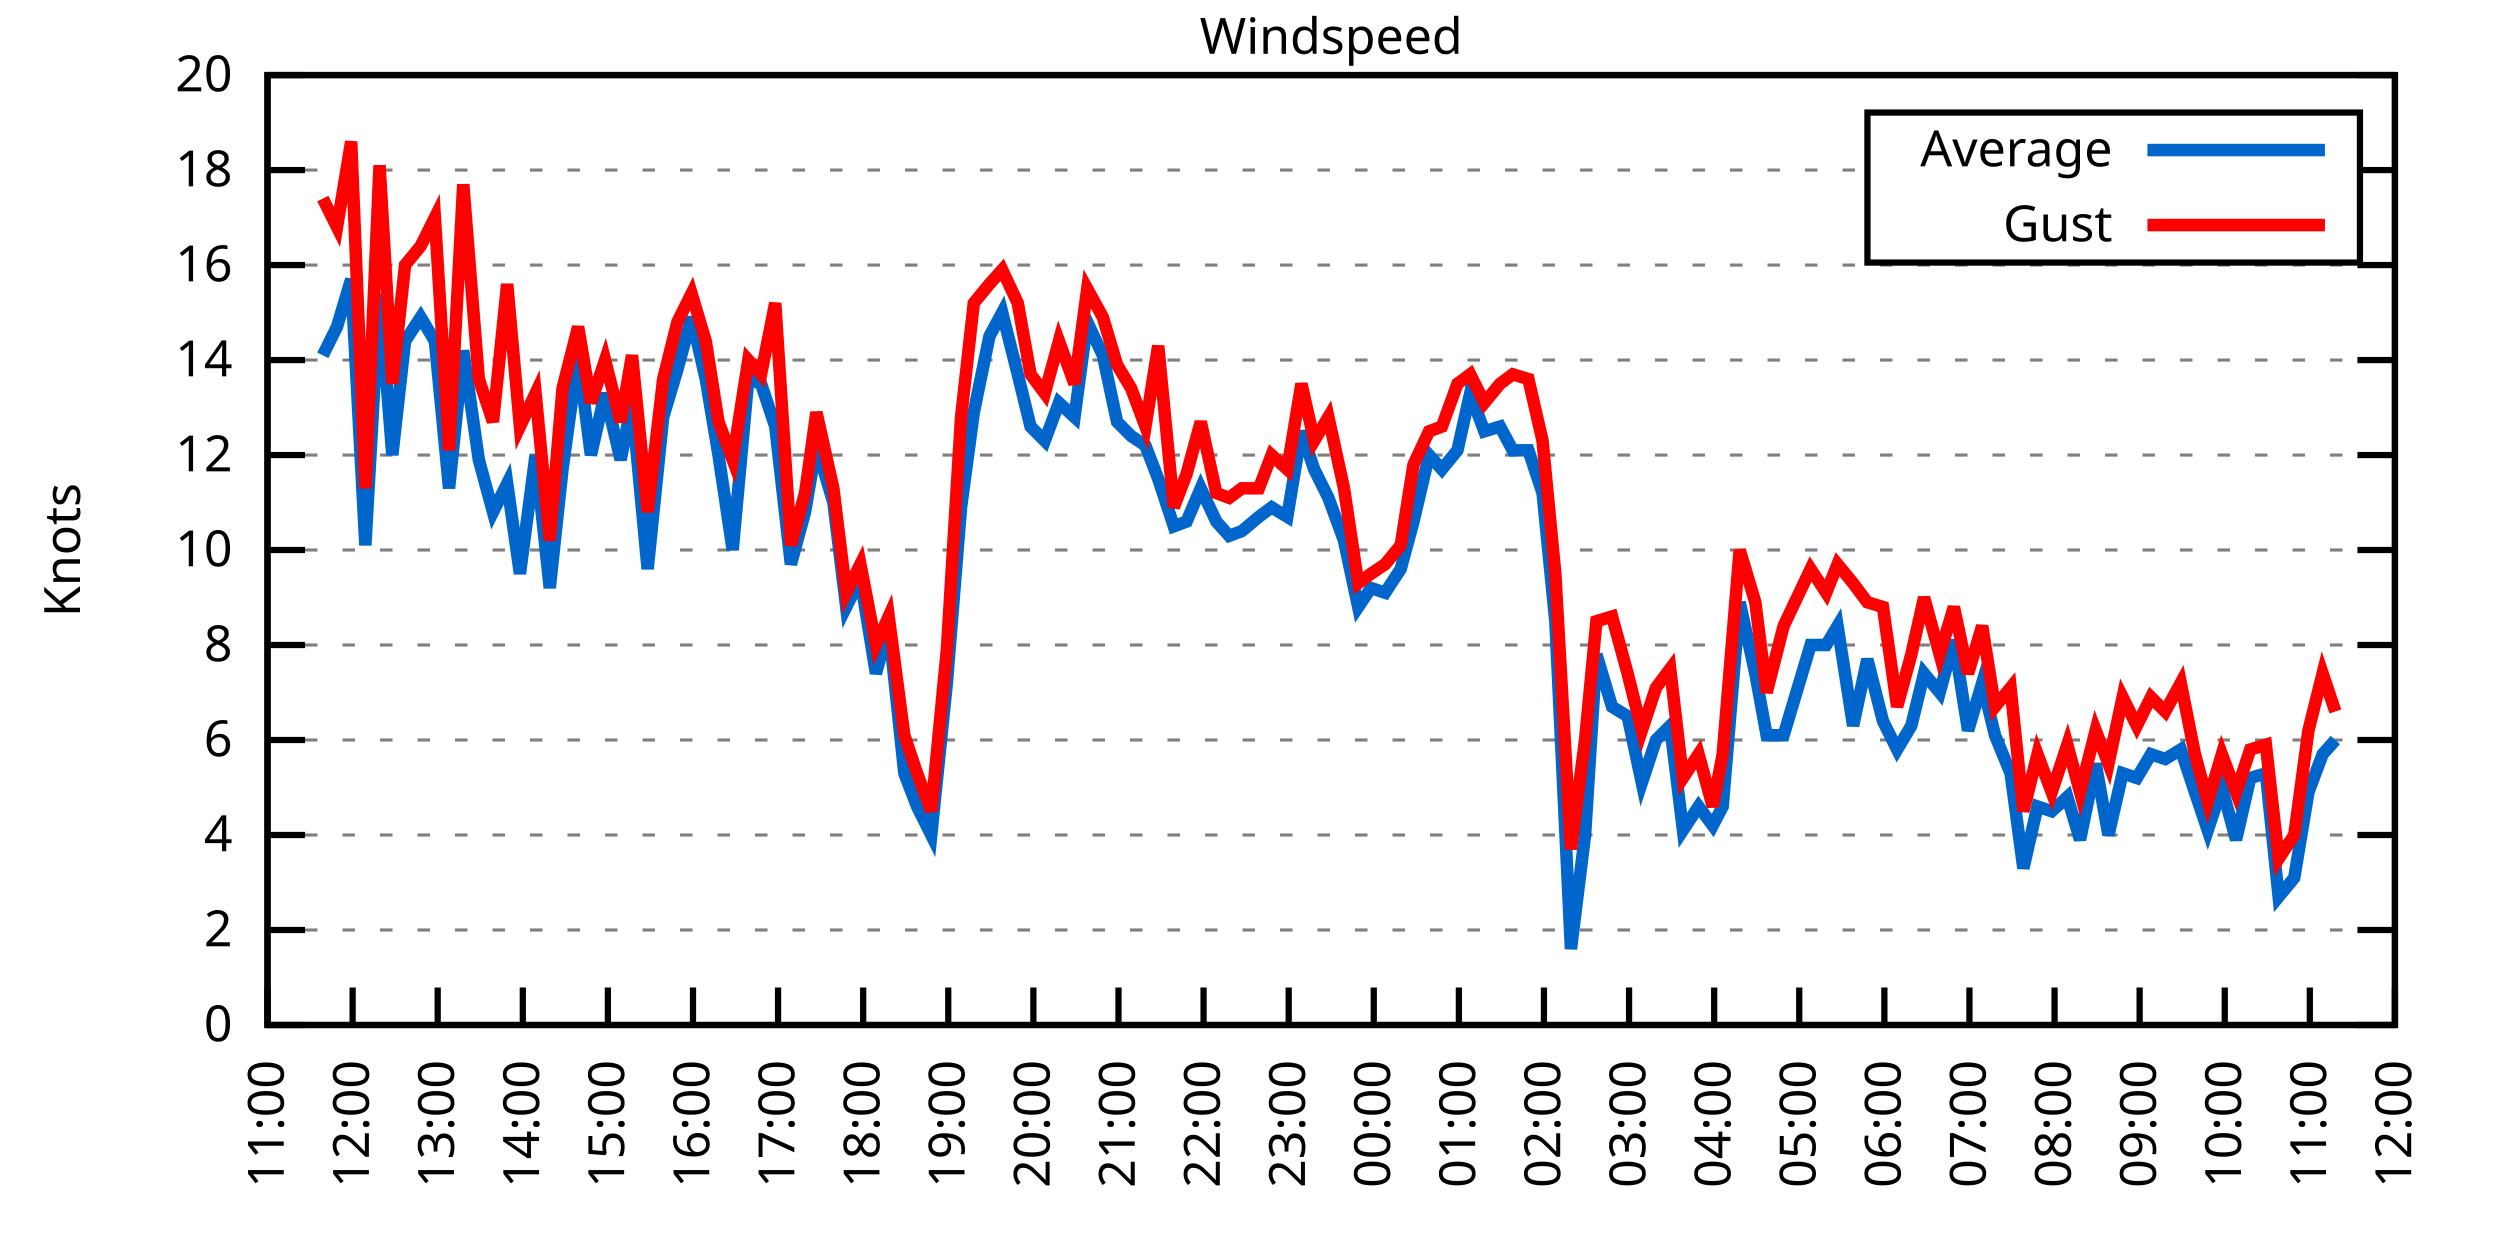
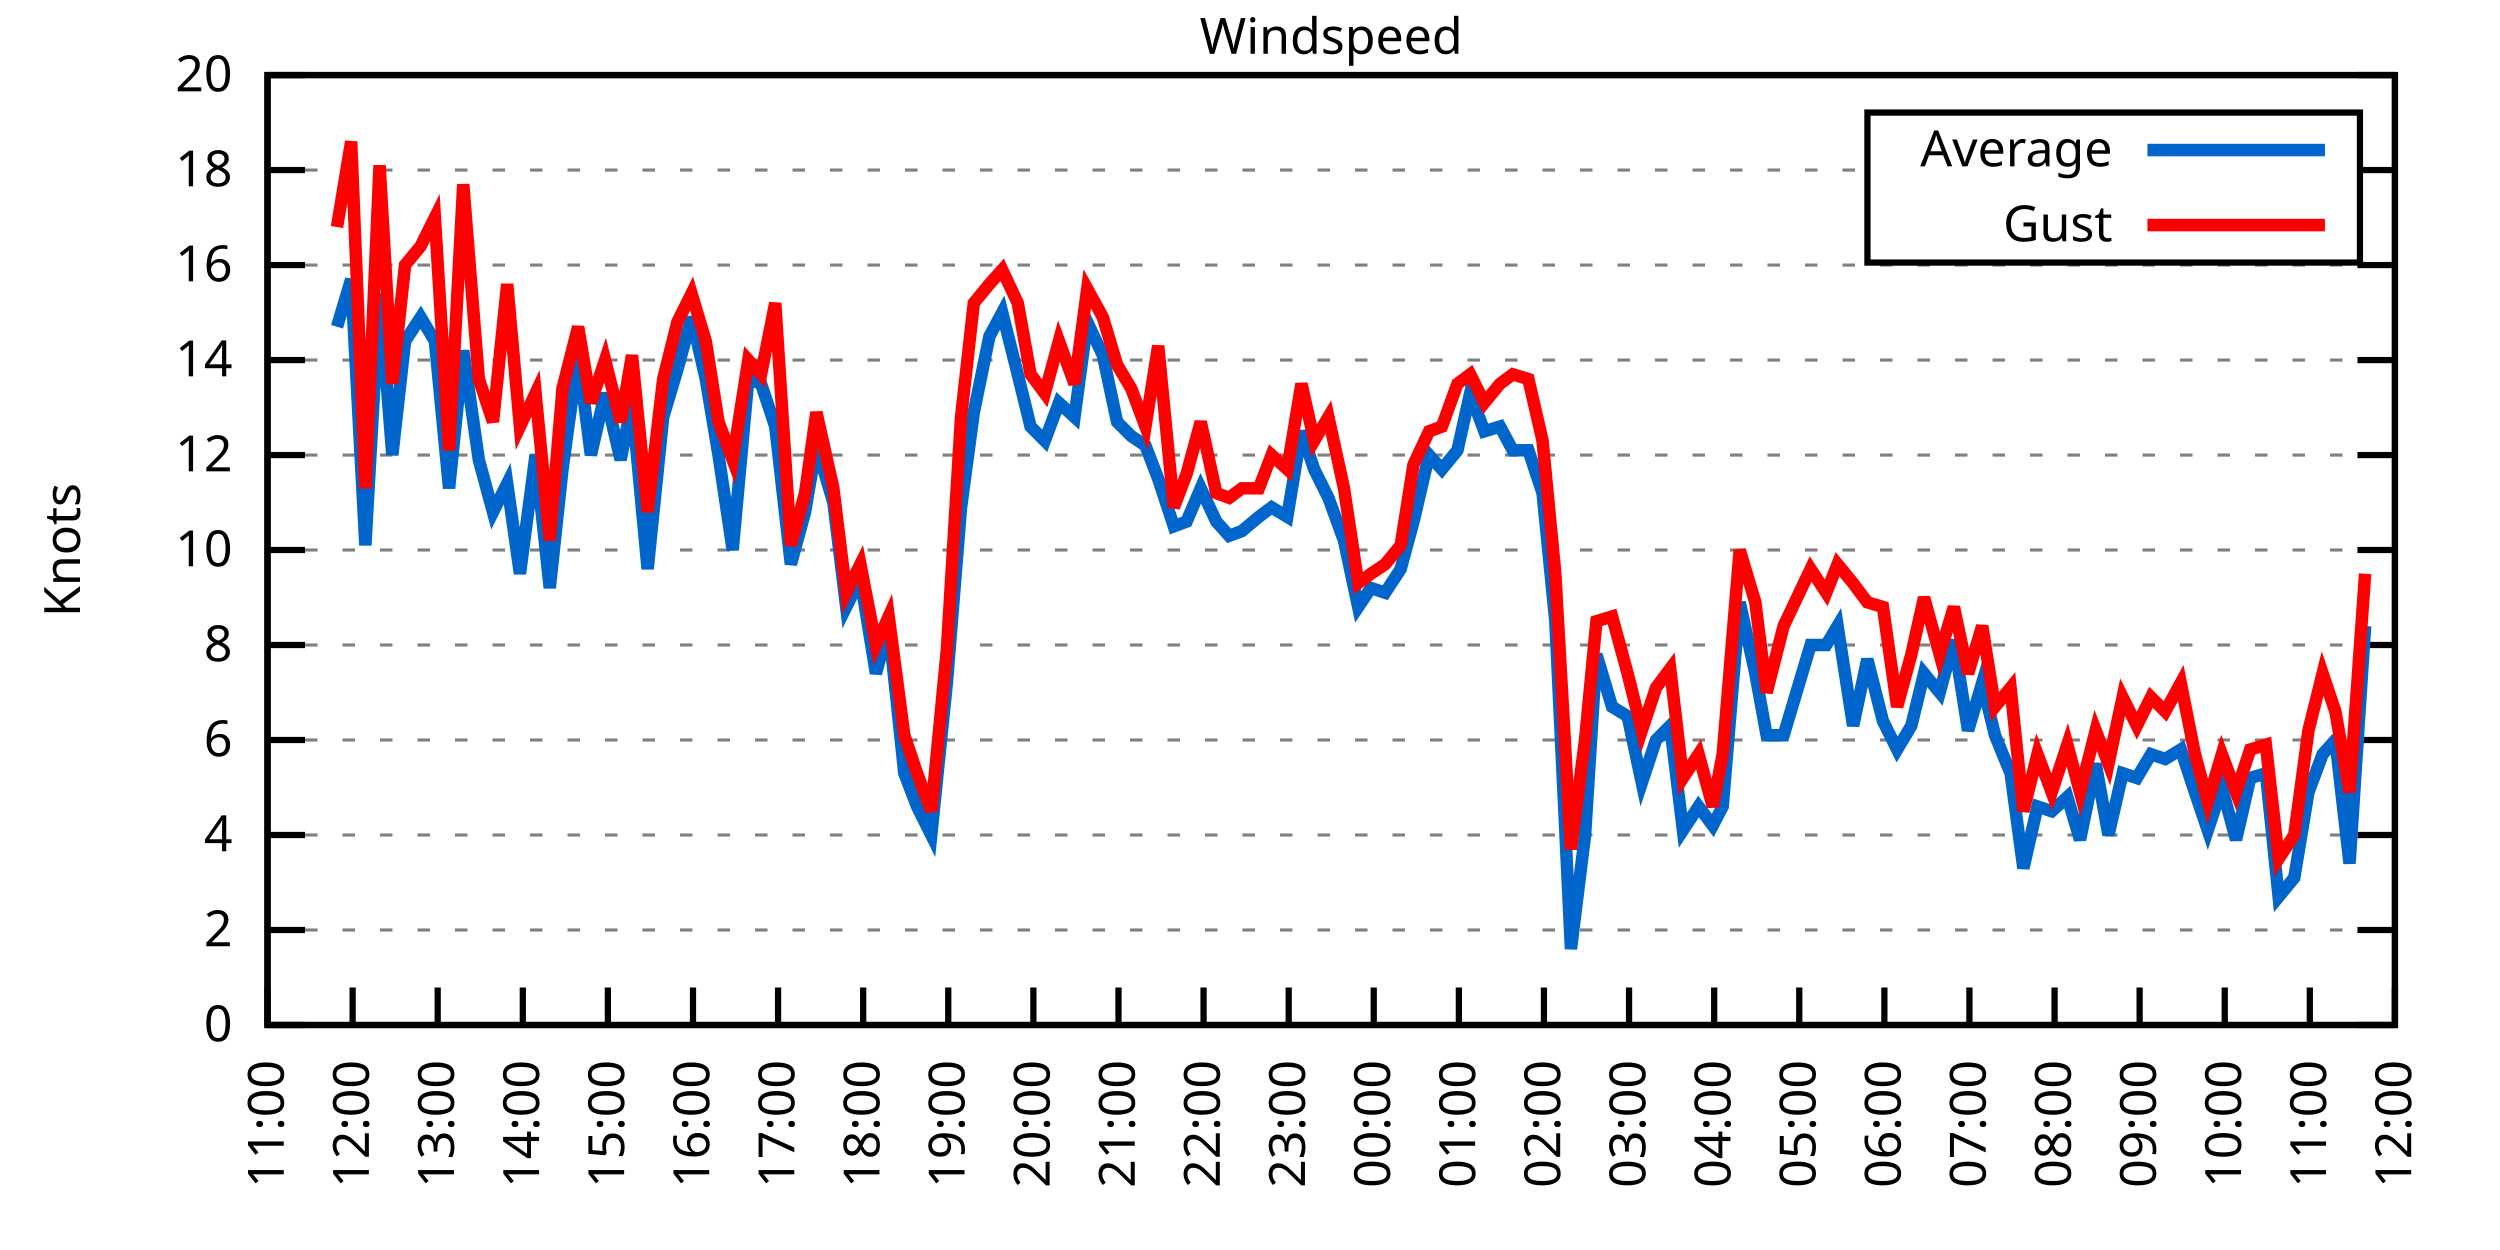
<svg xmlns="http://www.w3.org/2000/svg" xmlns:xlink="http://www.w3.org/1999/xlink" width="400" height="200" viewBox="0 0 400 200">
  <g id="gnuplot_canvas">
    <rect x="0" y="0" width="400" height="200" fill="none" />
    <defs>
      <circle id="gpDot" r="0.5" stroke-width="0.5" stroke="currentColor" />
      <path id="gpPt0" stroke-width="0.333" stroke="currentColor" d="M-1,0 h2 M0,-1 v2" />
      <path id="gpPt1" stroke-width="0.333" stroke="currentColor" d="M-1,-1 L1,1 M1,-1 L-1,1" />
      <path id="gpPt2" stroke-width="0.333" stroke="currentColor" d="M-1,0 L1,0 M0,-1 L0,1 M-1,-1 L1,1 M-1,1 L1,-1" />
      <rect id="gpPt3" stroke-width="0.333" stroke="currentColor" x="-1" y="-1" width="2" height="2" />
      <rect id="gpPt4" stroke-width="0.333" stroke="currentColor" fill="currentColor" x="-1" y="-1" width="2" height="2" />
      <circle id="gpPt5" stroke-width="0.333" stroke="currentColor" cx="0" cy="0" r="1" />
      <use xlink:href="#gpPt5" id="gpPt6" fill="currentColor" stroke="none" />
      <path id="gpPt7" stroke-width="0.333" stroke="currentColor" d="M0,-1.33 L-1.33,0.67 L1.33,0.67 z" />
      <use xlink:href="#gpPt7" id="gpPt8" fill="currentColor" stroke="none" />
      <use xlink:href="#gpPt7" id="gpPt9" stroke="currentColor" transform="rotate(180)" />
      <use xlink:href="#gpPt9" id="gpPt10" fill="currentColor" stroke="none" />
      <use xlink:href="#gpPt3" id="gpPt11" stroke="currentColor" transform="rotate(45)" />
      <use xlink:href="#gpPt11" id="gpPt12" fill="currentColor" stroke="none" />
      <path id="gpPt13" stroke-width="0.333" stroke="currentColor" d="M0,1.330 L1.265,0.411 L0.782,-1.067 L-0.782,-1.076 L-1.265,0.411 z" />
      <use xlink:href="#gpPt13" id="gpPt14" fill="currentColor" stroke="none" />
      <filter id="textbox" filterUnits="objectBoundingBox" x="0" y="0" height="1" width="1">
        <feFlood flood-color="white" flood-opacity="1" result="bgnd" />
        <feComposite in="SourceGraphic" in2="bgnd" operator="atop" />
      </filter>
      <filter id="greybox" filterUnits="objectBoundingBox" x="0" y="0" height="1" width="1">
        <feFlood flood-color="lightgrey" flood-opacity="1" result="grey" />
        <feComposite in="SourceGraphic" in2="grey" operator="atop" />
      </filter>
    </defs>
    <g fill="none" color="white" stroke="currentColor" stroke-width="1.00" stroke-linecap="butt" stroke-linejoin="miter">
</g>
    <g fill="none" color="black" stroke="currentColor" stroke-width="1.00" stroke-linecap="butt" stroke-linejoin="miter">
      <g stroke="none" shape-rendering="crispEdges">
        <polygon fill="rgb(255, 255, 255)" points="42.80,164.00 383.18,164.00 383.18,12.02 42.80,12.02 " />
      </g>
    </g>
    <g fill="none" color="black" stroke="currentColor" stroke-width="1.00" stroke-linecap="butt" stroke-linejoin="miter">
</g>
    <g fill="none" color="black" stroke="black" stroke-width="0.50" stroke-linecap="butt" stroke-linejoin="miter">
</g>
    <g fill="none" color="gray" stroke="currentColor" stroke-width="0.50" stroke-linecap="butt" stroke-linejoin="miter">
      <path stroke="gray" stroke-dasharray="2,4" class="gridline" d="M42.80,164.00 L383.19,164.00  " />
    </g>
    <g fill="none" color="gray" stroke="gray" stroke-width="1.00" stroke-linecap="butt" stroke-linejoin="miter">
</g>
    <g fill="none" color="black" stroke="currentColor" stroke-width="1.00" stroke-linecap="butt" stroke-linejoin="miter">
      <path stroke="black" d="M42.80,164.00 L48.80,164.00 M383.19,164.00 L377.19,164.00  " />
      <g transform="translate(37.20,166.60)" stroke="none" fill="black" font-family="Sans" font-size="8.00" text-anchor="end">
        <text>
          <tspan font-family="Sans"> 0</tspan>
        </text>
      </g>
    </g>
    <g fill="none" color="black" stroke="currentColor" stroke-width="1.00" stroke-linecap="butt" stroke-linejoin="miter">
</g>
    <g fill="none" color="black" stroke="black" stroke-width="0.50" stroke-linecap="butt" stroke-linejoin="miter">
</g>
    <g fill="none" color="gray" stroke="currentColor" stroke-width="0.50" stroke-linecap="butt" stroke-linejoin="miter">
      <path stroke="gray" stroke-dasharray="2,4" class="gridline" d="M42.80,148.80 L383.19,148.80  " />
    </g>
    <g fill="none" color="gray" stroke="gray" stroke-width="1.00" stroke-linecap="butt" stroke-linejoin="miter">
</g>
    <g fill="none" color="black" stroke="currentColor" stroke-width="1.00" stroke-linecap="butt" stroke-linejoin="miter">
      <path stroke="black" d="M42.80,148.80 L48.80,148.80 M383.19,148.80 L377.19,148.80  " />
      <g transform="translate(37.20,151.40)" stroke="none" fill="black" font-family="Sans" font-size="8.00" text-anchor="end">
        <text>
          <tspan font-family="Sans"> 2</tspan>
        </text>
      </g>
    </g>
    <g fill="none" color="black" stroke="currentColor" stroke-width="1.00" stroke-linecap="butt" stroke-linejoin="miter">
</g>
    <g fill="none" color="black" stroke="black" stroke-width="0.50" stroke-linecap="butt" stroke-linejoin="miter">
</g>
    <g fill="none" color="gray" stroke="currentColor" stroke-width="0.50" stroke-linecap="butt" stroke-linejoin="miter">
      <path stroke="gray" stroke-dasharray="2,4" class="gridline" d="M42.80,133.60 L383.19,133.60  " />
    </g>
    <g fill="none" color="gray" stroke="gray" stroke-width="1.00" stroke-linecap="butt" stroke-linejoin="miter">
</g>
    <g fill="none" color="black" stroke="currentColor" stroke-width="1.00" stroke-linecap="butt" stroke-linejoin="miter">
      <path stroke="black" d="M42.80,133.60 L48.80,133.60 M383.19,133.60 L377.19,133.60  " />
      <g transform="translate(37.20,136.20)" stroke="none" fill="black" font-family="Sans" font-size="8.00" text-anchor="end">
        <text>
          <tspan font-family="Sans"> 4</tspan>
        </text>
      </g>
    </g>
    <g fill="none" color="black" stroke="currentColor" stroke-width="1.00" stroke-linecap="butt" stroke-linejoin="miter">
</g>
    <g fill="none" color="black" stroke="black" stroke-width="0.50" stroke-linecap="butt" stroke-linejoin="miter">
</g>
    <g fill="none" color="gray" stroke="currentColor" stroke-width="0.50" stroke-linecap="butt" stroke-linejoin="miter">
      <path stroke="gray" stroke-dasharray="2,4" class="gridline" d="M42.80,118.40 L383.19,118.40  " />
    </g>
    <g fill="none" color="gray" stroke="gray" stroke-width="1.00" stroke-linecap="butt" stroke-linejoin="miter">
</g>
    <g fill="none" color="black" stroke="currentColor" stroke-width="1.00" stroke-linecap="butt" stroke-linejoin="miter">
      <path stroke="black" d="M42.80,118.40 L48.80,118.40 M383.19,118.40 L377.19,118.40  " />
      <g transform="translate(37.20,121.00)" stroke="none" fill="black" font-family="Sans" font-size="8.00" text-anchor="end">
        <text>
          <tspan font-family="Sans"> 6</tspan>
        </text>
      </g>
    </g>
    <g fill="none" color="black" stroke="currentColor" stroke-width="1.00" stroke-linecap="butt" stroke-linejoin="miter">
</g>
    <g fill="none" color="black" stroke="black" stroke-width="0.50" stroke-linecap="butt" stroke-linejoin="miter">
</g>
    <g fill="none" color="gray" stroke="currentColor" stroke-width="0.50" stroke-linecap="butt" stroke-linejoin="miter">
      <path stroke="gray" stroke-dasharray="2,4" class="gridline" d="M42.80,103.20 L383.19,103.20  " />
    </g>
    <g fill="none" color="gray" stroke="gray" stroke-width="1.00" stroke-linecap="butt" stroke-linejoin="miter">
</g>
    <g fill="none" color="black" stroke="currentColor" stroke-width="1.00" stroke-linecap="butt" stroke-linejoin="miter">
      <path stroke="black" d="M42.80,103.20 L48.80,103.20 M383.19,103.20 L377.19,103.20  " />
      <g transform="translate(37.20,105.80)" stroke="none" fill="black" font-family="Sans" font-size="8.00" text-anchor="end">
        <text>
          <tspan font-family="Sans"> 8</tspan>
        </text>
      </g>
    </g>
    <g fill="none" color="black" stroke="currentColor" stroke-width="1.00" stroke-linecap="butt" stroke-linejoin="miter">
</g>
    <g fill="none" color="black" stroke="black" stroke-width="0.50" stroke-linecap="butt" stroke-linejoin="miter">
</g>
    <g fill="none" color="gray" stroke="currentColor" stroke-width="0.50" stroke-linecap="butt" stroke-linejoin="miter">
      <path stroke="gray" stroke-dasharray="2,4" class="gridline" d="M42.80,88.00 L383.19,88.00  " />
    </g>
    <g fill="none" color="gray" stroke="gray" stroke-width="1.00" stroke-linecap="butt" stroke-linejoin="miter">
</g>
    <g fill="none" color="black" stroke="currentColor" stroke-width="1.00" stroke-linecap="butt" stroke-linejoin="miter">
      <path stroke="black" d="M42.80,88.00 L48.80,88.00 M383.19,88.00 L377.19,88.00  " />
      <g transform="translate(37.20,90.60)" stroke="none" fill="black" font-family="Sans" font-size="8.00" text-anchor="end">
        <text>
          <tspan font-family="Sans"> 10</tspan>
        </text>
      </g>
    </g>
    <g fill="none" color="black" stroke="currentColor" stroke-width="1.00" stroke-linecap="butt" stroke-linejoin="miter">
</g>
    <g fill="none" color="black" stroke="black" stroke-width="0.50" stroke-linecap="butt" stroke-linejoin="miter">
</g>
    <g fill="none" color="gray" stroke="currentColor" stroke-width="0.50" stroke-linecap="butt" stroke-linejoin="miter">
      <path stroke="gray" stroke-dasharray="2,4" class="gridline" d="M42.80,72.81 L383.19,72.81  " />
    </g>
    <g fill="none" color="gray" stroke="gray" stroke-width="1.00" stroke-linecap="butt" stroke-linejoin="miter">
</g>
    <g fill="none" color="black" stroke="currentColor" stroke-width="1.00" stroke-linecap="butt" stroke-linejoin="miter">
      <path stroke="black" d="M42.80,72.81 L48.80,72.81 M383.19,72.81 L377.19,72.81  " />
      <g transform="translate(37.20,75.41)" stroke="none" fill="black" font-family="Sans" font-size="8.00" text-anchor="end">
        <text>
          <tspan font-family="Sans"> 12</tspan>
        </text>
      </g>
    </g>
    <g fill="none" color="black" stroke="currentColor" stroke-width="1.00" stroke-linecap="butt" stroke-linejoin="miter">
</g>
    <g fill="none" color="black" stroke="black" stroke-width="0.50" stroke-linecap="butt" stroke-linejoin="miter">
</g>
    <g fill="none" color="gray" stroke="currentColor" stroke-width="0.50" stroke-linecap="butt" stroke-linejoin="miter">
      <path stroke="gray" stroke-dasharray="2,4" class="gridline" d="M42.80,57.61 L383.19,57.61  " />
    </g>
    <g fill="none" color="gray" stroke="gray" stroke-width="1.00" stroke-linecap="butt" stroke-linejoin="miter">
</g>
    <g fill="none" color="black" stroke="currentColor" stroke-width="1.00" stroke-linecap="butt" stroke-linejoin="miter">
      <path stroke="black" d="M42.80,57.61 L48.80,57.61 M383.19,57.61 L377.19,57.61  " />
      <g transform="translate(37.20,60.21)" stroke="none" fill="black" font-family="Sans" font-size="8.00" text-anchor="end">
        <text>
          <tspan font-family="Sans"> 14</tspan>
        </text>
      </g>
    </g>
    <g fill="none" color="black" stroke="currentColor" stroke-width="1.00" stroke-linecap="butt" stroke-linejoin="miter">
</g>
    <g fill="none" color="black" stroke="black" stroke-width="0.50" stroke-linecap="butt" stroke-linejoin="miter">
</g>
    <g fill="none" color="gray" stroke="currentColor" stroke-width="0.50" stroke-linecap="butt" stroke-linejoin="miter">
      <path stroke="gray" stroke-dasharray="2,4" class="gridline" d="M42.80,42.41 L383.19,42.41  " />
    </g>
    <g fill="none" color="gray" stroke="gray" stroke-width="1.00" stroke-linecap="butt" stroke-linejoin="miter">
</g>
    <g fill="none" color="black" stroke="currentColor" stroke-width="1.00" stroke-linecap="butt" stroke-linejoin="miter">
      <path stroke="black" d="M42.80,42.41 L48.80,42.41 M383.19,42.41 L377.19,42.41  " />
      <g transform="translate(37.20,45.01)" stroke="none" fill="black" font-family="Sans" font-size="8.00" text-anchor="end">
        <text>
          <tspan font-family="Sans"> 16</tspan>
        </text>
      </g>
    </g>
    <g fill="none" color="black" stroke="currentColor" stroke-width="1.00" stroke-linecap="butt" stroke-linejoin="miter">
</g>
    <g fill="none" color="black" stroke="black" stroke-width="0.50" stroke-linecap="butt" stroke-linejoin="miter">
</g>
    <g fill="none" color="gray" stroke="currentColor" stroke-width="0.50" stroke-linecap="butt" stroke-linejoin="miter">
      <path stroke="gray" stroke-dasharray="2,4" class="gridline" d="M42.80,27.21 L298.79,27.21 M377.59,27.21 L383.19,27.21  " />
    </g>
    <g fill="none" color="gray" stroke="gray" stroke-width="1.00" stroke-linecap="butt" stroke-linejoin="miter">
</g>
    <g fill="none" color="black" stroke="currentColor" stroke-width="1.00" stroke-linecap="butt" stroke-linejoin="miter">
      <path stroke="black" d="M42.80,27.21 L48.80,27.21 M383.19,27.21 L377.19,27.21  " />
      <g transform="translate(37.20,29.81)" stroke="none" fill="black" font-family="Sans" font-size="8.00" text-anchor="end">
        <text>
          <tspan font-family="Sans"> 18</tspan>
        </text>
      </g>
    </g>
    <g fill="none" color="black" stroke="currentColor" stroke-width="1.00" stroke-linecap="butt" stroke-linejoin="miter">
</g>
    <g fill="none" color="black" stroke="black" stroke-width="0.50" stroke-linecap="butt" stroke-linejoin="miter">
</g>
    <g fill="none" color="gray" stroke="currentColor" stroke-width="0.50" stroke-linecap="butt" stroke-linejoin="miter">
      <path stroke="gray" stroke-dasharray="2,4" class="gridline" d="M42.80,12.01 L383.19,12.01  " />
    </g>
    <g fill="none" color="gray" stroke="gray" stroke-width="1.00" stroke-linecap="butt" stroke-linejoin="miter">
</g>
    <g fill="none" color="black" stroke="currentColor" stroke-width="1.00" stroke-linecap="butt" stroke-linejoin="miter">
      <path stroke="black" d="M42.80,12.01 L48.80,12.01 M383.19,12.01 L377.19,12.01  " />
      <g transform="translate(37.20,14.61)" stroke="none" fill="black" font-family="Sans" font-size="8.00" text-anchor="end">
        <text>
          <tspan font-family="Sans"> 20</tspan>
        </text>
      </g>
    </g>
    <g fill="none" color="black" stroke="currentColor" stroke-width="1.00" stroke-linecap="butt" stroke-linejoin="miter">
      <path stroke="black" d="M42.80,164.00 L42.80,158.00  " />
      <g transform="translate(45.40,169.60) rotate(270.00)" stroke="none" fill="black" font-family="Sans" font-size="8.00" text-anchor="end">
        <text>
          <tspan font-family="Sans">11:00</tspan>
        </text>
      </g>
    </g>
    <g fill="none" color="black" stroke="currentColor" stroke-width="1.00" stroke-linecap="butt" stroke-linejoin="miter">
      <path stroke="black" d="M56.42,164.00 L56.42,158.00  " />
      <g transform="translate(59.02,169.60) rotate(270.00)" stroke="none" fill="black" font-family="Sans" font-size="8.00" text-anchor="end">
        <text>
          <tspan font-family="Sans">12:00</tspan>
        </text>
      </g>
    </g>
    <g fill="none" color="black" stroke="currentColor" stroke-width="1.00" stroke-linecap="butt" stroke-linejoin="miter">
      <path stroke="black" d="M70.03,164.00 L70.03,158.00  " />
      <g transform="translate(72.63,169.60) rotate(270.00)" stroke="none" fill="black" font-family="Sans" font-size="8.00" text-anchor="end">
        <text>
          <tspan font-family="Sans">13:00</tspan>
        </text>
      </g>
    </g>
    <g fill="none" color="black" stroke="currentColor" stroke-width="1.00" stroke-linecap="butt" stroke-linejoin="miter">
      <path stroke="black" d="M83.65,164.00 L83.65,158.00  " />
      <g transform="translate(86.25,169.60) rotate(270.00)" stroke="none" fill="black" font-family="Sans" font-size="8.00" text-anchor="end">
        <text>
          <tspan font-family="Sans">14:00</tspan>
        </text>
      </g>
    </g>
    <g fill="none" color="black" stroke="currentColor" stroke-width="1.00" stroke-linecap="butt" stroke-linejoin="miter">
      <path stroke="black" d="M97.26,164.00 L97.26,158.00  " />
      <g transform="translate(99.86,169.60) rotate(270.00)" stroke="none" fill="black" font-family="Sans" font-size="8.00" text-anchor="end">
        <text>
          <tspan font-family="Sans">15:00</tspan>
        </text>
      </g>
    </g>
    <g fill="none" color="black" stroke="currentColor" stroke-width="1.00" stroke-linecap="butt" stroke-linejoin="miter">
      <path stroke="black" d="M110.88,164.00 L110.88,158.00  " />
      <g transform="translate(113.48,169.60) rotate(270.00)" stroke="none" fill="black" font-family="Sans" font-size="8.00" text-anchor="end">
        <text>
          <tspan font-family="Sans">16:00</tspan>
        </text>
      </g>
    </g>
    <g fill="none" color="black" stroke="currentColor" stroke-width="1.00" stroke-linecap="butt" stroke-linejoin="miter">
      <path stroke="black" d="M124.49,164.00 L124.49,158.00  " />
      <g transform="translate(127.09,169.60) rotate(270.00)" stroke="none" fill="black" font-family="Sans" font-size="8.00" text-anchor="end">
        <text>
          <tspan font-family="Sans">17:00</tspan>
        </text>
      </g>
    </g>
    <g fill="none" color="black" stroke="currentColor" stroke-width="1.00" stroke-linecap="butt" stroke-linejoin="miter">
      <path stroke="black" d="M138.11,164.00 L138.11,158.00  " />
      <g transform="translate(140.71,169.60) rotate(270.00)" stroke="none" fill="black" font-family="Sans" font-size="8.00" text-anchor="end">
        <text>
          <tspan font-family="Sans">18:00</tspan>
        </text>
      </g>
    </g>
    <g fill="none" color="black" stroke="currentColor" stroke-width="1.00" stroke-linecap="butt" stroke-linejoin="miter">
      <path stroke="black" d="M151.72,164.00 L151.72,158.00  " />
      <g transform="translate(154.32,169.60) rotate(270.00)" stroke="none" fill="black" font-family="Sans" font-size="8.00" text-anchor="end">
        <text>
          <tspan font-family="Sans">19:00</tspan>
        </text>
      </g>
    </g>
    <g fill="none" color="black" stroke="currentColor" stroke-width="1.00" stroke-linecap="butt" stroke-linejoin="miter">
      <path stroke="black" d="M165.34,164.00 L165.34,158.00  " />
      <g transform="translate(167.94,169.60) rotate(270.00)" stroke="none" fill="black" font-family="Sans" font-size="8.00" text-anchor="end">
        <text>
          <tspan font-family="Sans">20:00</tspan>
        </text>
      </g>
    </g>
    <g fill="none" color="black" stroke="currentColor" stroke-width="1.00" stroke-linecap="butt" stroke-linejoin="miter">
      <path stroke="black" d="M178.96,164.00 L178.96,158.00  " />
      <g transform="translate(181.56,169.60) rotate(270.00)" stroke="none" fill="black" font-family="Sans" font-size="8.00" text-anchor="end">
        <text>
          <tspan font-family="Sans">21:00</tspan>
        </text>
      </g>
    </g>
    <g fill="none" color="black" stroke="currentColor" stroke-width="1.00" stroke-linecap="butt" stroke-linejoin="miter">
      <path stroke="black" d="M192.57,164.00 L192.57,158.00  " />
      <g transform="translate(195.17,169.60) rotate(270.00)" stroke="none" fill="black" font-family="Sans" font-size="8.00" text-anchor="end">
        <text>
          <tspan font-family="Sans">22:00</tspan>
        </text>
      </g>
    </g>
    <g fill="none" color="black" stroke="currentColor" stroke-width="1.00" stroke-linecap="butt" stroke-linejoin="miter">
      <path stroke="black" d="M206.19,164.00 L206.19,158.00  " />
      <g transform="translate(208.79,169.60) rotate(270.00)" stroke="none" fill="black" font-family="Sans" font-size="8.00" text-anchor="end">
        <text>
          <tspan font-family="Sans">23:00</tspan>
        </text>
      </g>
    </g>
    <g fill="none" color="black" stroke="currentColor" stroke-width="1.00" stroke-linecap="butt" stroke-linejoin="miter">
      <path stroke="black" d="M219.80,164.00 L219.80,158.00  " />
      <g transform="translate(222.40,169.60) rotate(270.00)" stroke="none" fill="black" font-family="Sans" font-size="8.00" text-anchor="end">
        <text>
          <tspan font-family="Sans">00:00</tspan>
        </text>
      </g>
    </g>
    <g fill="none" color="black" stroke="currentColor" stroke-width="1.00" stroke-linecap="butt" stroke-linejoin="miter">
      <path stroke="black" d="M233.42,164.00 L233.42,158.00  " />
      <g transform="translate(236.02,169.60) rotate(270.00)" stroke="none" fill="black" font-family="Sans" font-size="8.00" text-anchor="end">
        <text>
          <tspan font-family="Sans">01:00</tspan>
        </text>
      </g>
    </g>
    <g fill="none" color="black" stroke="currentColor" stroke-width="1.00" stroke-linecap="butt" stroke-linejoin="miter">
      <path stroke="black" d="M247.03,164.00 L247.03,158.00  " />
      <g transform="translate(249.63,169.60) rotate(270.00)" stroke="none" fill="black" font-family="Sans" font-size="8.00" text-anchor="end">
        <text>
          <tspan font-family="Sans">02:00</tspan>
        </text>
      </g>
    </g>
    <g fill="none" color="black" stroke="currentColor" stroke-width="1.00" stroke-linecap="butt" stroke-linejoin="miter">
      <path stroke="black" d="M260.65,164.00 L260.65,158.00  " />
      <g transform="translate(263.25,169.60) rotate(270.00)" stroke="none" fill="black" font-family="Sans" font-size="8.00" text-anchor="end">
        <text>
          <tspan font-family="Sans">03:00</tspan>
        </text>
      </g>
    </g>
    <g fill="none" color="black" stroke="currentColor" stroke-width="1.00" stroke-linecap="butt" stroke-linejoin="miter">
      <path stroke="black" d="M274.27,164.00 L274.27,158.00  " />
      <g transform="translate(276.87,169.60) rotate(270.00)" stroke="none" fill="black" font-family="Sans" font-size="8.00" text-anchor="end">
        <text>
          <tspan font-family="Sans">04:00</tspan>
        </text>
      </g>
    </g>
    <g fill="none" color="black" stroke="currentColor" stroke-width="1.00" stroke-linecap="butt" stroke-linejoin="miter">
      <path stroke="black" d="M287.88,164.00 L287.88,158.00  " />
      <g transform="translate(290.48,169.60) rotate(270.00)" stroke="none" fill="black" font-family="Sans" font-size="8.00" text-anchor="end">
        <text>
          <tspan font-family="Sans">05:00</tspan>
        </text>
      </g>
    </g>
    <g fill="none" color="black" stroke="currentColor" stroke-width="1.00" stroke-linecap="butt" stroke-linejoin="miter">
      <path stroke="black" d="M301.50,164.00 L301.50,158.00  " />
      <g transform="translate(304.10,169.60) rotate(270.00)" stroke="none" fill="black" font-family="Sans" font-size="8.00" text-anchor="end">
        <text>
          <tspan font-family="Sans">06:00</tspan>
        </text>
      </g>
    </g>
    <g fill="none" color="black" stroke="currentColor" stroke-width="1.00" stroke-linecap="butt" stroke-linejoin="miter">
      <path stroke="black" d="M315.11,164.00 L315.11,158.00  " />
      <g transform="translate(317.71,169.60) rotate(270.00)" stroke="none" fill="black" font-family="Sans" font-size="8.00" text-anchor="end">
        <text>
          <tspan font-family="Sans">07:00</tspan>
        </text>
      </g>
    </g>
    <g fill="none" color="black" stroke="currentColor" stroke-width="1.00" stroke-linecap="butt" stroke-linejoin="miter">
      <path stroke="black" d="M328.73,164.00 L328.73,158.00  " />
      <g transform="translate(331.33,169.60) rotate(270.00)" stroke="none" fill="black" font-family="Sans" font-size="8.00" text-anchor="end">
        <text>
          <tspan font-family="Sans">08:00</tspan>
        </text>
      </g>
    </g>
    <g fill="none" color="black" stroke="currentColor" stroke-width="1.00" stroke-linecap="butt" stroke-linejoin="miter">
      <path stroke="black" d="M342.34,164.00 L342.34,158.00  " />
      <g transform="translate(344.94,169.60) rotate(270.00)" stroke="none" fill="black" font-family="Sans" font-size="8.00" text-anchor="end">
        <text>
          <tspan font-family="Sans">09:00</tspan>
        </text>
      </g>
    </g>
    <g fill="none" color="black" stroke="currentColor" stroke-width="1.00" stroke-linecap="butt" stroke-linejoin="miter">
      <path stroke="black" d="M355.96,164.00 L355.96,158.00  " />
      <g transform="translate(358.56,169.60) rotate(270.00)" stroke="none" fill="black" font-family="Sans" font-size="8.00" text-anchor="end">
        <text>
          <tspan font-family="Sans">10:00</tspan>
        </text>
      </g>
    </g>
    <g fill="none" color="black" stroke="currentColor" stroke-width="1.00" stroke-linecap="butt" stroke-linejoin="miter">
      <path stroke="black" d="M369.57,164.00 L369.57,158.00  " />
      <g transform="translate(372.17,169.60) rotate(270.00)" stroke="none" fill="black" font-family="Sans" font-size="8.00" text-anchor="end">
        <text>
          <tspan font-family="Sans">11:00</tspan>
        </text>
      </g>
    </g>
    <g fill="none" color="black" stroke="currentColor" stroke-width="1.00" stroke-linecap="butt" stroke-linejoin="miter">
      <path stroke="black" d="M383.19,164.00 L383.19,158.00  " />
      <g transform="translate(385.79,169.60) rotate(270.00)" stroke="none" fill="black" font-family="Sans" font-size="8.00" text-anchor="end">
        <text>
          <tspan font-family="Sans">12:00</tspan>
        </text>
      </g>
    </g>
    <g fill="none" color="black" stroke="currentColor" stroke-width="1.00" stroke-linecap="butt" stroke-linejoin="miter">
</g>
    <g fill="none" color="black" stroke="currentColor" stroke-width="1.00" stroke-linecap="butt" stroke-linejoin="miter">
      <path stroke="black" d="M42.80,12.01 L42.80,164.00 L383.19,164.00 L383.19,12.01 L42.80,12.01 Z  " />
    </g>
    <g fill="none" color="black" stroke="currentColor" stroke-width="1.00" stroke-linecap="butt" stroke-linejoin="miter">
</g>
    <g fill="none" color="black" stroke="currentColor" stroke-width="1.00" stroke-linecap="butt" stroke-linejoin="miter">
      <path stroke="black" d="M298.79,42.01 L298.79,18.01 L377.59,18.01 L377.59,42.01 L298.79,42.01 Z  " />
    </g>
    <g id="Windspeed_plot_1">
      <g fill="none" color="white" stroke="black" stroke-width="2.00" stroke-linecap="butt" stroke-linejoin="miter">
</g>
      <g fill="none" color="black" stroke="currentColor" stroke-width="2.00" stroke-linecap="butt" stroke-linejoin="miter">
        <g transform="translate(337.99,26.61)" stroke="none" fill="black" font-family="Sans" font-size="8.00" text-anchor="end">
          <text>
            <tspan font-family="Sans">Average</tspan>
          </text>
        </g>
      </g>
      <g fill="none" color="black" stroke="currentColor" stroke-width="2.00" stroke-linecap="butt" stroke-linejoin="miter">
-         <path stroke="rgb(  0, 102, 204)" d="M343.59,24.01 L371.99,24.01 M51.65,56.85 L53.92,52.29 L56.19,44.69 L58.46,87.25 L60.73,46.97 L62.77,72.81   L64.81,54.57 L67.31,50.77 L69.58,54.57 L71.85,78.13 L74.12,56.09 L76.61,73.57 L78.88,81.93 L81.15,77.37   L83.19,91.80 L85.69,72.81 L87.96,94.08 L90.00,75.09 L92.50,56.85 L94.54,72.81 L96.81,62.93 L99.30,73.57   L101.12,64.45 L103.62,91.04 L106.11,66.73 L108.38,59.13 L110.65,50.77 L112.92,60.65 L114.96,72.81 L117.23,88.00   L119.73,60.65 L121.77,61.41 L124.04,68.25 L126.54,90.28 L128.81,81.93 L130.62,71.29 L133.34,80.41 L135.39,97.12   L137.66,92.56 L140.15,107.76 L142.19,100.16 L144.69,123.72 L146.73,129.04 L149.00,133.60 L151.50,109.28 L153.77,81.17   L155.81,65.97 L158.31,53.81 L160.35,50.01 L162.84,59.89 L164.89,68.25 L167.16,70.53 L169.43,64.45 L171.92,66.73   L173.96,51.53 L176.46,56.85 L178.73,67.49 L181.00,69.77 L183.27,71.29 L185.31,76.61 L187.81,84.21 L189.85,83.45   L192.12,78.13 L194.61,83.45 L196.66,85.73 L198.70,84.97 L201.42,82.69 L203.46,81.17 L205.96,82.69 L208.23,69.01   L210.27,75.09 L212.54,79.65 L215.04,86.49 L217.31,97.12 L219.35,94.08 L221.62,94.84 L224.11,91.04 L226.16,83.45   L228.65,72.81 L230.70,75.09 L233.19,72.05 L235.23,62.93 L237.50,69.01 L240.00,68.25 L242.04,72.05 L244.54,72.05   L246.81,78.89 L248.85,99.40 L251.35,151.84 L253.61,133.60 L255.43,104.72 L257.93,113.08 L260.42,114.60 L262.69,125.24   L264.96,118.40 L267.23,116.12 L269.27,132.84 L271.77,129.04 L274.04,132.08 L275.63,129.04 L278.35,96.36 L280.85,107.76   L282.66,117.64 L285.38,117.64 L289.70,103.20 L292.19,103.20 L294.01,100.16 L296.50,116.12 L298.77,105.48 L301.27,115.36   L303.54,119.92 L305.81,116.12 L307.85,107.76 L310.35,110.80 L312.62,102.44 L314.89,116.88 L317.15,109.28 L319.20,117.64   L321.69,123.72 L323.74,138.92 L326.00,129.04 L328.27,129.80 L330.77,127.52 L332.81,134.36 L335.31,122.20 L337.35,133.60   L339.62,123.72 L341.89,124.48 L344.16,120.68 L346.43,121.44 L348.92,119.92 L351.19,126.76 L353.24,132.84 L355.50,126.00   L357.77,134.36 L360.04,124.48 L362.54,123.72 L364.58,143.48 L367.08,140.44 L369.35,126.76 L371.62,120.68 L373.66,118.40    " />
+         <path stroke="rgb(  0, 102, 204)" d="M343.59,24.01 L371.99,24.01 M53.92,52.29 L56.19,44.69 L58.46,87.25 L60.73,46.97 L62.77,72.81 L64.81,54.57   L67.31,50.77 L69.58,54.57 L71.85,78.13 L74.12,56.09 L76.61,73.57 L78.88,81.93 L81.15,77.37 L83.19,91.80   L85.69,72.81 L87.96,94.08 L90.00,75.09 L92.50,56.85 L94.54,72.81 L96.81,62.93 L99.30,73.57 L101.12,64.45   L103.62,91.04 L106.11,66.73 L108.38,59.13 L110.65,50.77 L112.92,60.65 L114.96,72.81 L117.23,88.00 L119.73,60.65   L121.77,61.41 L124.04,68.25 L126.54,90.28 L128.81,81.93 L130.62,71.29 L133.34,80.41 L135.39,97.12 L137.66,92.56   L140.15,107.76 L142.19,100.16 L144.69,123.72 L146.73,129.04 L149.00,133.60 L151.50,109.28 L153.77,81.17 L155.81,65.97   L158.31,53.81 L160.35,50.01 L162.84,59.89 L164.89,68.25 L167.16,70.53 L169.43,64.45 L171.92,66.73 L173.96,51.53   L176.46,56.85 L178.73,67.49 L181.00,69.77 L183.27,71.29 L185.31,76.61 L187.81,84.21 L189.85,83.45 L192.12,78.13   L194.61,83.45 L196.66,85.73 L198.70,84.97 L201.42,82.69 L203.46,81.17 L205.96,82.69 L208.23,69.01 L210.27,75.09   L212.54,79.65 L215.04,86.49 L217.31,97.12 L219.35,94.08 L221.62,94.84 L224.11,91.04 L226.16,83.45 L228.65,72.81   L230.70,75.09 L233.19,72.05 L235.23,62.93 L237.50,69.01 L240.00,68.25 L242.04,72.05 L244.54,72.05 L246.81,78.89   L248.85,99.40 L251.35,151.84 L253.61,133.60 L255.43,104.72 L257.93,113.08 L260.42,114.60 L262.69,125.24 L264.96,118.40   L267.23,116.12 L269.27,132.84 L271.77,129.04 L274.04,132.08 L275.63,129.04 L278.35,96.36 L280.85,107.76 L282.66,117.64   L285.38,117.64 L289.70,103.20 L292.19,103.20 L294.01,100.16 L296.50,116.12 L298.77,105.48 L301.27,115.36 L303.54,119.92   L305.81,116.12 L307.85,107.76 L310.35,110.80 L312.62,102.44 L314.89,116.88 L317.15,109.28 L319.20,117.64 L321.69,123.72   L323.74,138.92 L326.00,129.04 L328.27,129.80 L330.77,127.52 L332.81,134.36 L335.31,122.20 L337.35,133.60 L339.62,123.72   L341.89,124.48 L344.16,120.68 L346.43,121.44 L348.92,119.92 L351.19,126.76 L353.24,132.84 L355.50,126.00 L357.77,134.36   L360.04,124.48 L362.54,123.72 L364.58,143.48 L367.08,140.44 L369.35,126.76 L371.62,120.68 L373.66,118.40 L375.93,138.16   L378.42,100.16  " />
      </g>
    </g>
    <g id="Windspeed_plot_2">
      <g fill="none" color="black" stroke="currentColor" stroke-width="2.00" stroke-linecap="butt" stroke-linejoin="miter">
        <g transform="translate(337.99,38.61)" stroke="none" fill="black" font-family="Sans" font-size="8.00" text-anchor="end">
          <text>
            <tspan font-family="Sans">Gust</tspan>
          </text>
        </g>
      </g>
      <g fill="none" color="black" stroke="currentColor" stroke-width="2.00" stroke-linecap="butt" stroke-linejoin="miter">
-         <path stroke="rgb(255,   0,   0)" d="M343.59,36.01 L371.99,36.01 M51.65,31.77 L53.92,36.33 L56.19,22.65 L58.46,78.13 L60.73,26.45 L62.77,61.41   L64.81,42.41 L67.31,39.37 L69.58,34.81 L71.85,72.05 L74.12,29.49 L76.61,60.65 L78.88,67.49 L81.15,45.45   L83.19,68.25 L85.69,62.93 L87.96,86.49 L90.00,62.17 L92.50,52.29 L94.54,64.45 L96.81,57.61 L99.30,67.49   L101.12,56.85 L103.62,81.93 L106.11,60.65 L108.38,51.53 L110.65,46.97 L112.92,54.57 L114.96,67.49 L117.23,73.57   L119.73,57.61 L121.77,59.89 L124.04,48.49 L126.54,87.25 L128.81,78.89 L130.62,65.97 L133.34,78.13 L135.39,94.84   L137.66,90.28 L140.15,103.20 L142.19,98.64 L144.69,117.64 L146.73,123.72 L149.00,129.80 L151.50,103.96 L153.77,66.73   L155.81,48.49 L158.31,45.45 L160.35,43.17 L162.84,48.49 L164.89,59.89 L167.16,62.93 L169.43,54.57 L171.92,61.41   L173.96,46.21 L176.46,50.77 L178.73,58.37 L181.00,62.17 L183.27,68.25 L185.31,55.33 L187.81,81.17 L189.85,75.85   L192.12,67.49 L194.61,78.89 L196.66,79.65 L198.70,78.13 L201.42,78.13 L203.46,72.81 L205.96,75.09 L208.23,61.41   L210.27,70.53 L212.54,66.73 L215.04,78.13 L217.31,93.32 L219.35,91.80 L221.62,90.28 L224.11,87.25 L226.16,74.33   L228.65,69.01 L230.70,68.25 L233.19,61.41 L235.23,59.89 L237.50,64.45 L240.00,61.41 L242.04,59.89 L244.54,60.65   L246.81,70.53 L248.85,91.80 L251.35,135.88 L253.61,118.40 L255.43,99.40 L257.93,98.64 L260.42,107.76 L262.69,116.88   L264.96,110.04 L267.23,107.00 L269.27,124.48 L271.77,120.68 L274.04,129.04 L275.63,120.68 L278.35,88.00 L280.85,96.36   L282.66,110.80 L285.38,100.16 L289.70,91.04 L292.19,94.84 L294.01,90.28 L296.50,93.32 L298.77,96.36 L301.27,97.12   L303.54,113.08 L305.81,104.72 L307.85,95.60 L310.35,104.72 L312.62,97.12 L314.89,107.76 L317.15,100.16 L319.20,113.08   L321.69,110.04 L323.74,129.80 L326.00,120.68 L328.27,126.76 L330.77,119.16 L332.81,126.76 L335.31,116.88 L337.35,122.20   L339.62,111.56 L341.89,116.12 L344.16,111.56 L346.43,113.84 L348.92,109.28 L351.19,120.68 L353.24,128.28 L355.50,120.68   L357.77,126.76 L360.04,119.92 L362.54,119.16 L364.58,137.40 L367.08,133.60 L369.35,116.88 L371.62,107.76 L373.66,113.84    " />
+         <path stroke="rgb(255,   0,   0)" d="M343.59,36.01 L371.99,36.01 M53.92,36.33 L56.19,22.65 L58.46,78.13 L60.73,26.45 L62.77,61.41 L64.81,42.41   L67.31,39.37 L69.58,34.81 L71.85,72.05 L74.12,29.49 L76.61,60.65 L78.88,67.49 L81.15,45.45 L83.19,68.25   L85.69,62.93 L87.96,86.49 L90.00,62.17 L92.50,52.29 L94.54,64.45 L96.81,57.61 L99.30,67.49 L101.12,56.85   L103.62,81.93 L106.11,60.65 L108.38,51.53 L110.65,46.97 L112.92,54.57 L114.96,67.49 L117.23,73.57 L119.73,57.61   L121.77,59.89 L124.04,48.49 L126.54,87.25 L128.81,78.89 L130.62,65.97 L133.34,78.13 L135.39,94.84 L137.66,90.28   L140.15,103.20 L142.19,98.64 L144.69,117.64 L146.73,123.72 L149.00,129.80 L151.50,103.96 L153.77,66.73 L155.81,48.49   L158.31,45.45 L160.35,43.17 L162.84,48.49 L164.89,59.89 L167.16,62.93 L169.43,54.57 L171.92,61.41 L173.96,46.21   L176.46,50.77 L178.73,58.37 L181.00,62.17 L183.27,68.25 L185.31,55.33 L187.81,81.17 L189.85,75.85 L192.12,67.49   L194.61,78.89 L196.66,79.65 L198.70,78.13 L201.42,78.13 L203.46,72.81 L205.96,75.09 L208.23,61.41 L210.27,70.53   L212.54,66.73 L215.04,78.13 L217.31,93.32 L219.35,91.80 L221.62,90.28 L224.11,87.25 L226.16,74.33 L228.65,69.01   L230.70,68.25 L233.19,61.41 L235.23,59.89 L237.50,64.45 L240.00,61.41 L242.04,59.89 L244.54,60.65 L246.81,70.53   L248.85,91.80 L251.35,135.88 L253.61,118.40 L255.43,99.40 L257.93,98.64 L260.42,107.76 L262.69,116.88 L264.96,110.04   L267.23,107.00 L269.27,124.48 L271.77,120.68 L274.04,129.04 L275.63,120.68 L278.35,88.00 L280.85,96.36 L282.66,110.80   L285.38,100.16 L289.70,91.04 L292.19,94.84 L294.01,90.28 L296.50,93.32 L298.77,96.36 L301.27,97.12 L303.54,113.08   L305.81,104.72 L307.85,95.60 L310.35,104.72 L312.62,97.12 L314.89,107.76 L317.15,100.16 L319.20,113.08 L321.69,110.04   L323.74,129.80 L326.00,120.68 L328.27,126.76 L330.77,119.16 L332.81,126.76 L335.31,116.88 L337.35,122.20 L339.62,111.56   L341.89,116.12 L344.16,111.56 L346.43,113.84 L348.92,109.28 L351.19,120.68 L353.24,128.28 L355.50,120.68 L357.77,126.76   L360.04,119.92 L362.54,119.16 L364.58,137.40 L367.08,133.60 L369.35,116.88 L371.62,107.76 L373.66,113.84 L375.93,126.76   L378.42,91.80  " />
      </g>
    </g>
    <g fill="none" color="black" stroke="currentColor" stroke-width="2.00" stroke-linecap="butt" stroke-linejoin="miter">
</g>
    <g fill="none" color="black" stroke="black" stroke-width="1.00" stroke-linecap="butt" stroke-linejoin="miter">
</g>
    <g fill="none" color="black" stroke="currentColor" stroke-width="1.00" stroke-linecap="butt" stroke-linejoin="miter">
      <path stroke="black" d="M42.80,12.01 L42.80,164.00 L383.19,164.00 L383.19,12.01 L42.80,12.01 Z  " />
      <g transform="translate(12.80,88.01) rotate(270.00)" stroke="none" fill="black" font-family="Sans" font-size="8.00" text-anchor="middle">
        <text>
          <tspan font-family="Sans">Knots</tspan>
        </text>
      </g>
    </g>
    <g fill="none" color="black" stroke="currentColor" stroke-width="1.00" stroke-linecap="butt" stroke-linejoin="miter">
</g>
    <g fill="none" color="black" stroke="currentColor" stroke-width="1.00" stroke-linecap="butt" stroke-linejoin="miter">
      <g transform="translate(212.99,8.61)" stroke="none" fill="black" font-family="Sans" font-size="8.00" text-anchor="middle">
        <text>
          <tspan font-family="Sans">Windspeed</tspan>
        </text>
      </g>
    </g>
    <g fill="none" color="black" stroke="currentColor" stroke-width="1.00" stroke-linecap="butt" stroke-linejoin="miter">
</g>
  </g>
</svg>
